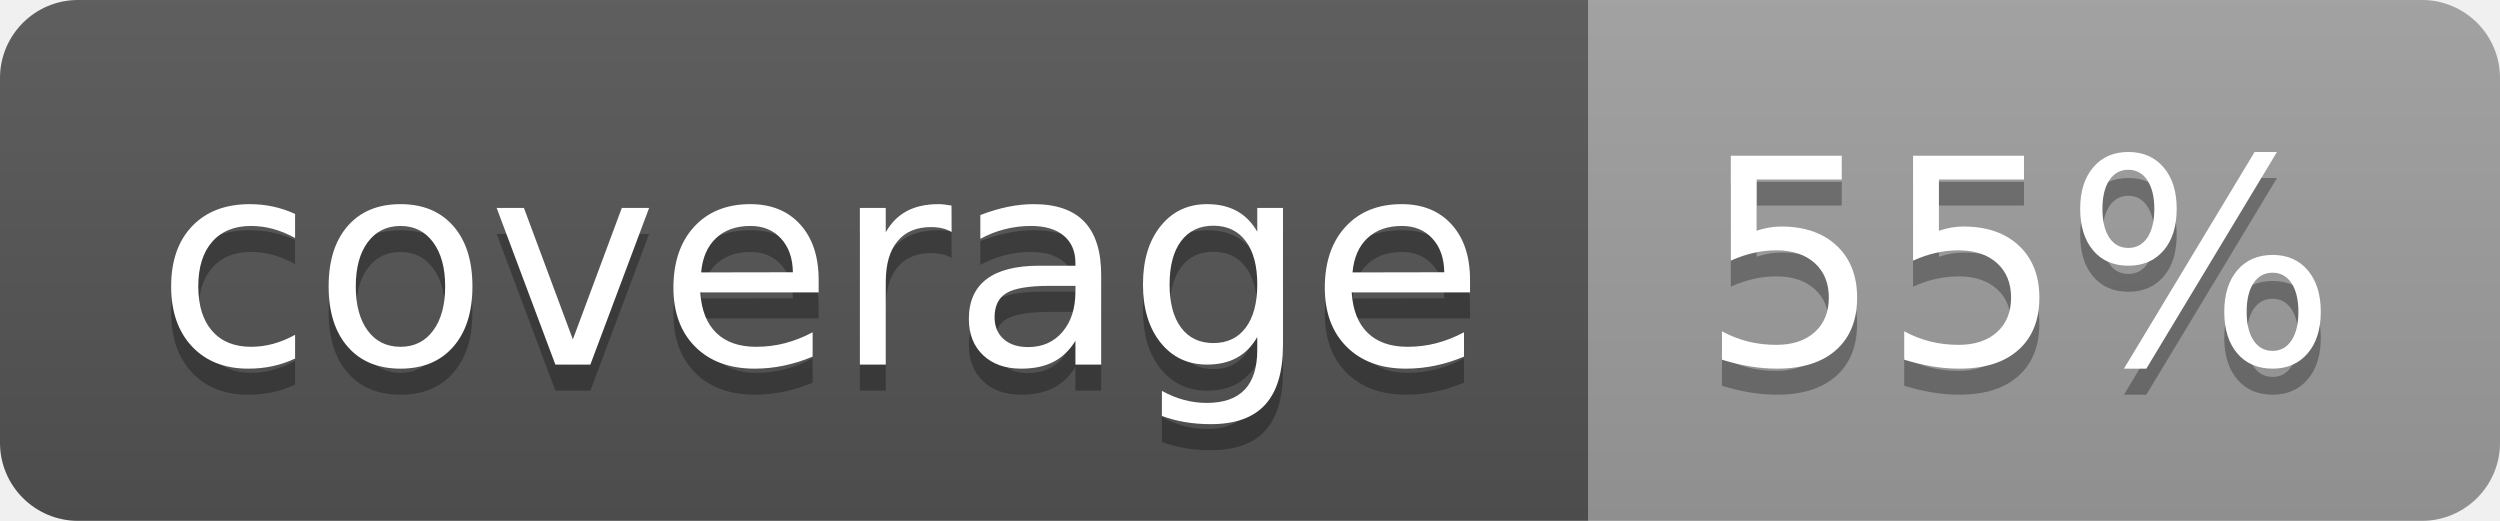
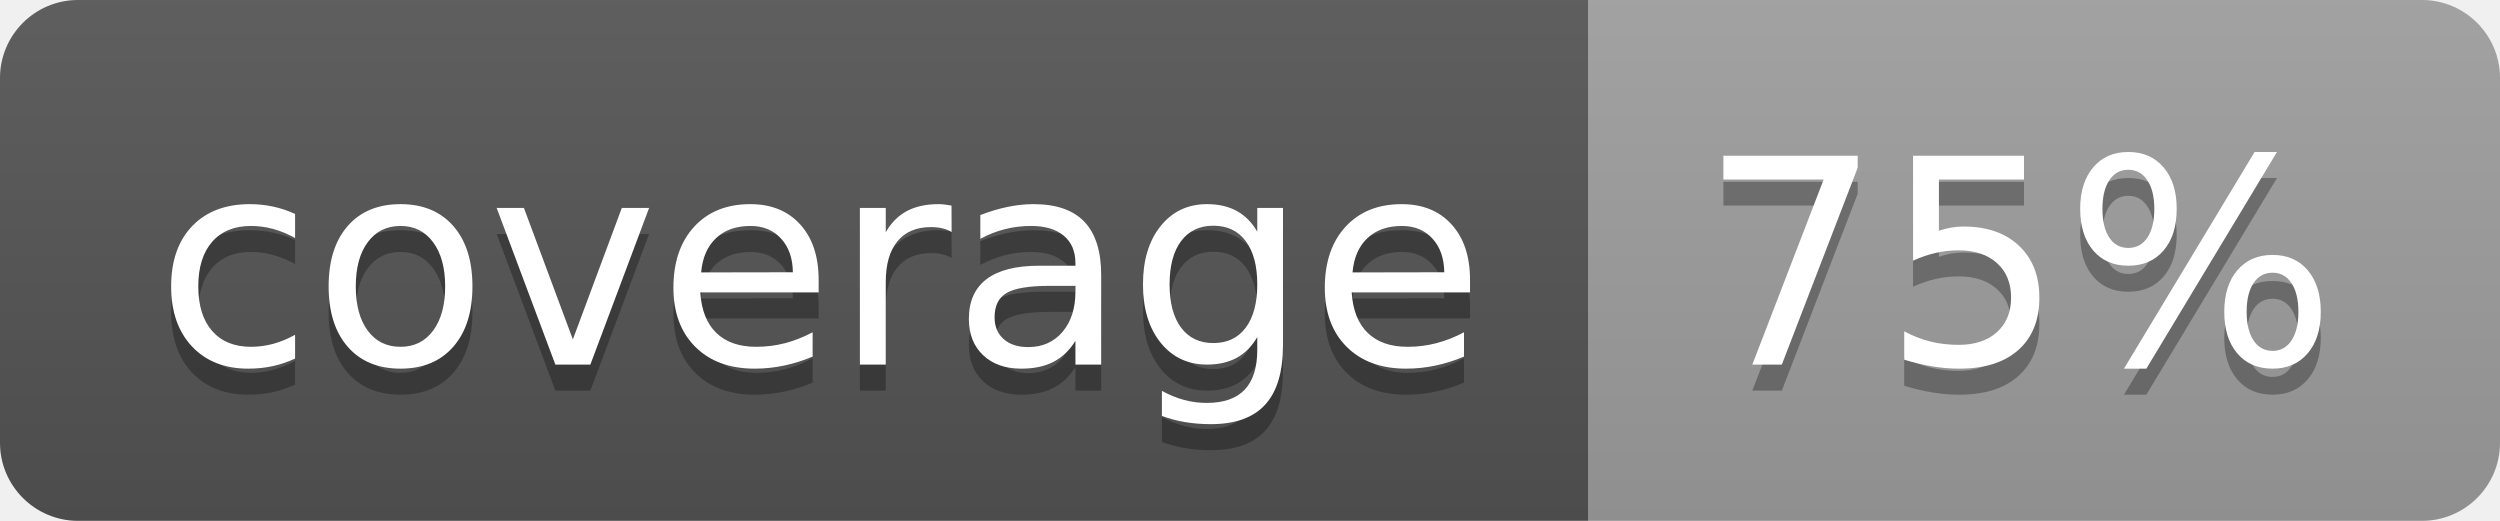
<svg xmlns="http://www.w3.org/2000/svg" width="96" height="20">
  <linearGradient id="b" x2="0" y2="100%">
    <stop offset="0" stop-color="#bbb" stop-opacity=".1" />
    <stop offset="1" stop-opacity=".1" />
  </linearGradient>
  <clipPath id="a">
    <rect width="96" height="20" rx="3" fill="#fff" />
  </clipPath>
  <g clip-path="url(#a)">
    <path fill="#555" d="M0 0h61v20H0z" />
    <path fill="#9F9F9F" d="M61 0h35v20H61z" />
    <path fill="url(#b)" d="M0 0h96v20H0z" />
  </g>
  <g fill="#fff" text-anchor="middle" font-family="DejaVu Sans,Verdana,Geneva,sans-serif" font-size="110">
    <text x="315" y="150" fill="#010101" fill-opacity=".3" transform="scale(.1)" textLength="510">coverage</text>
    <text x="315" y="140" transform="scale(.1)" textLength="510">coverage</text>
-     <text x="775" y="150" fill="#010101" fill-opacity=".3" transform="scale(.1)" textLength="250">55%</text>
-     <text x="775" y="140" transform="scale(.1)" textLength="250">55%</text>
+     <text x="775" y="150" fill="#010101" fill-opacity=".3" transform="scale(.1)" textLength="250">75%</text>
+     <text x="775" y="140" transform="scale(.1)" textLength="250">75%</text>
  </g>
</svg>
